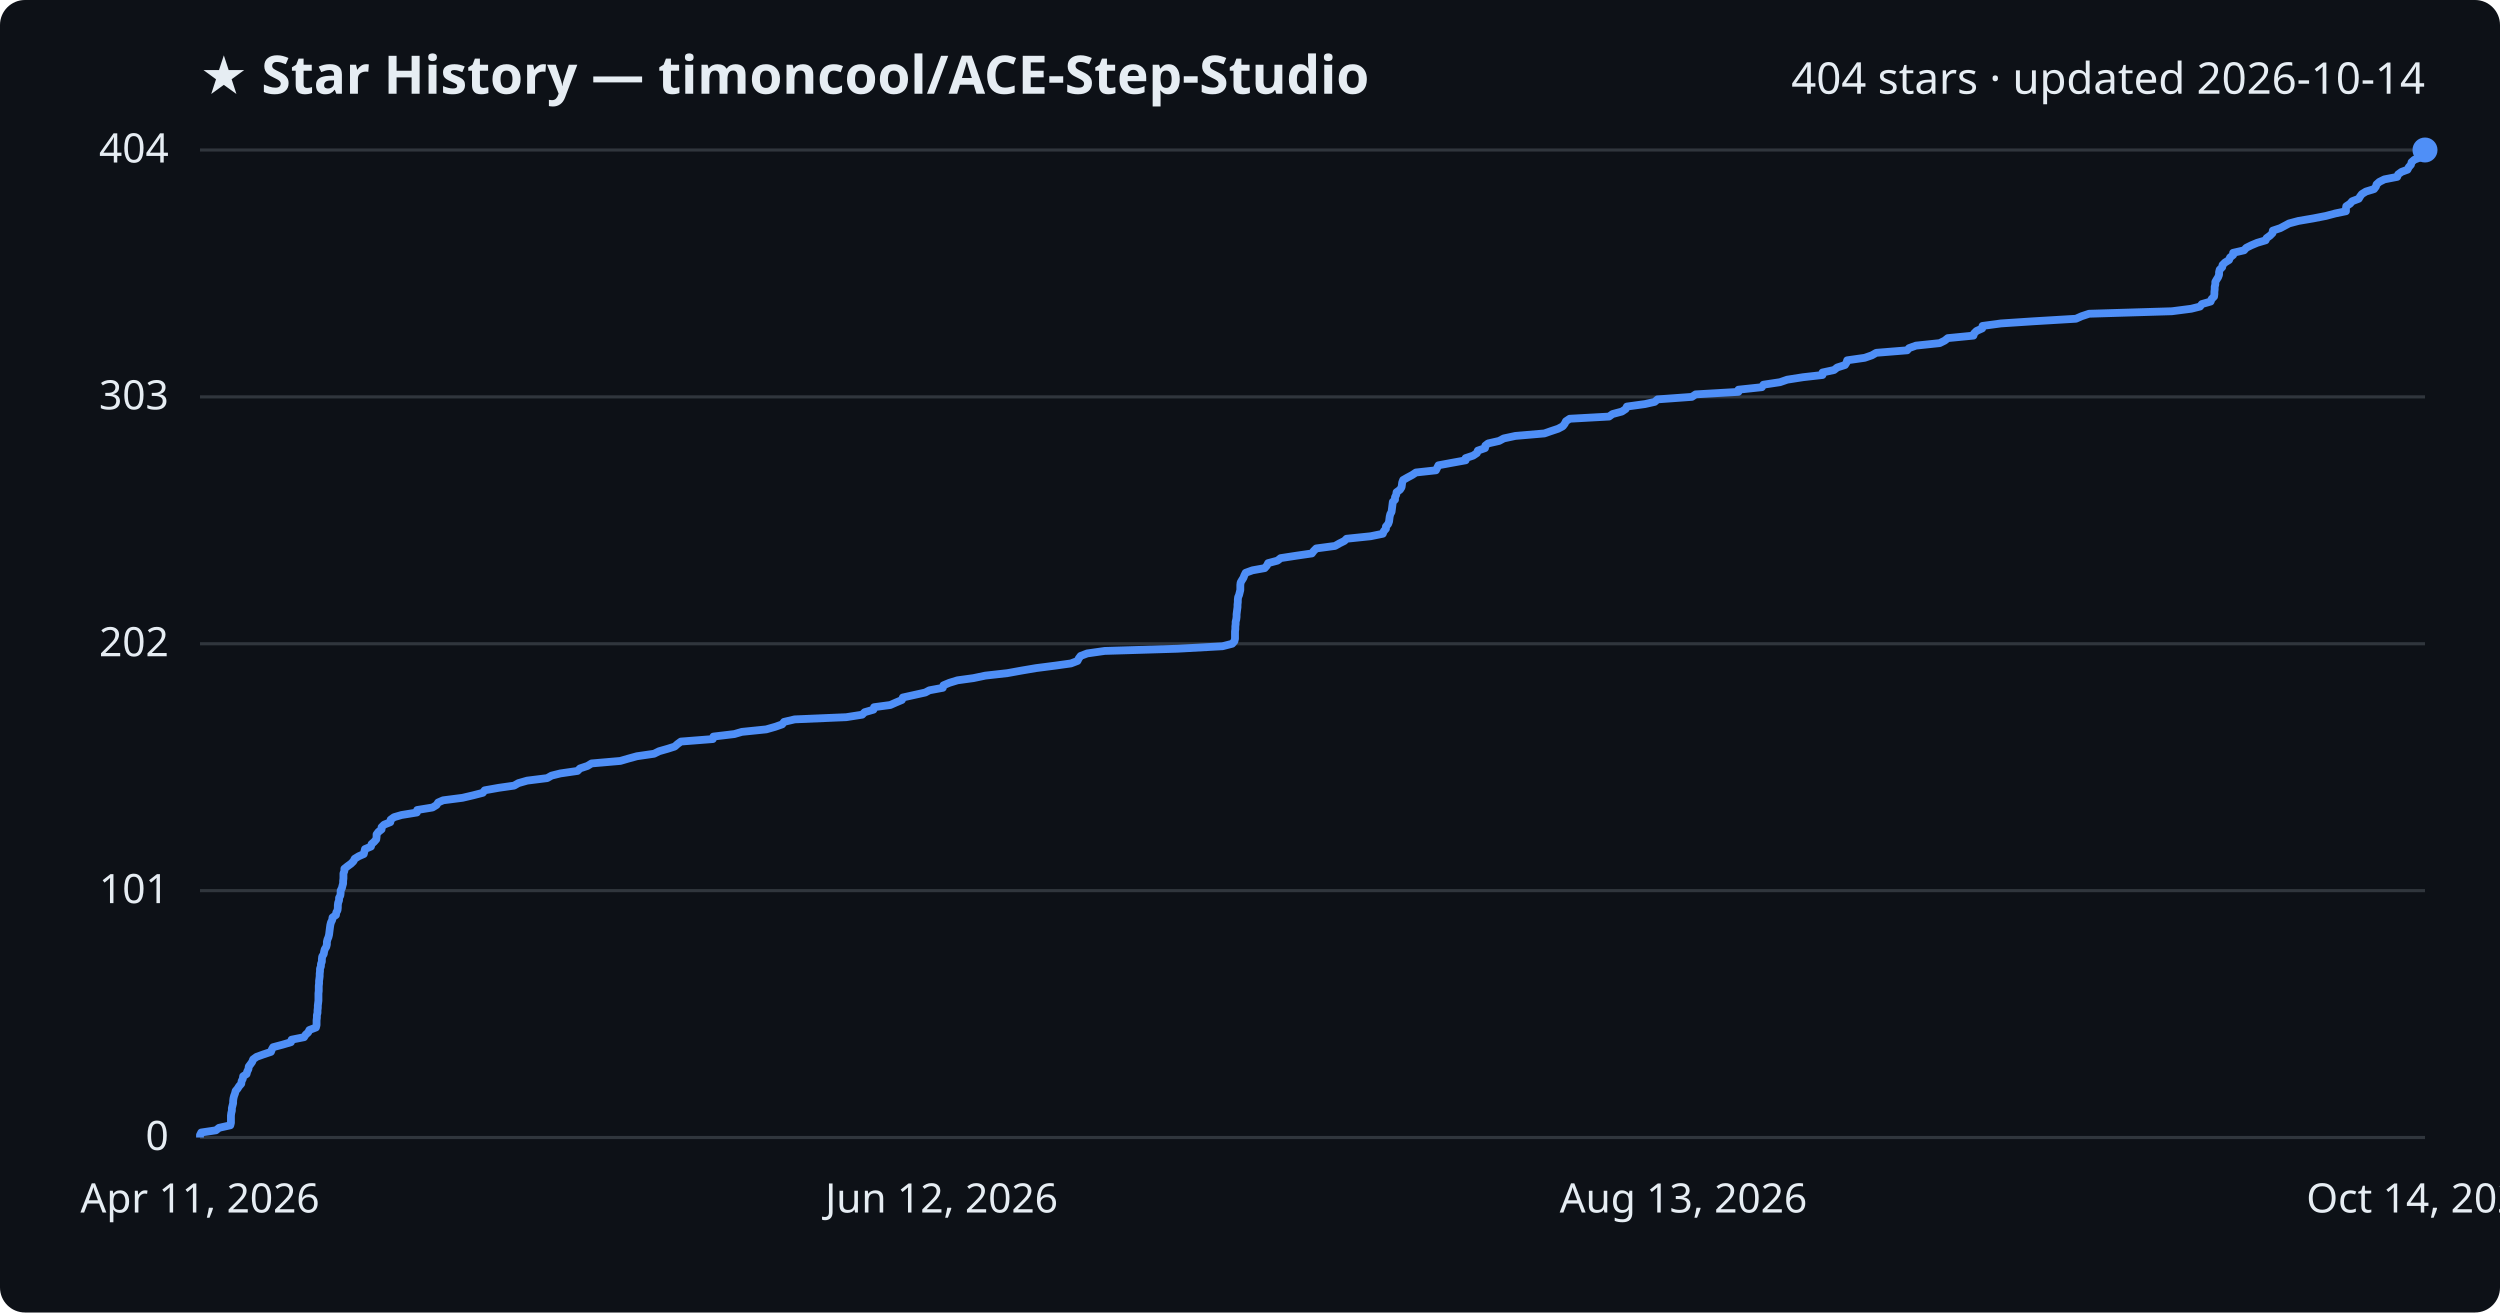
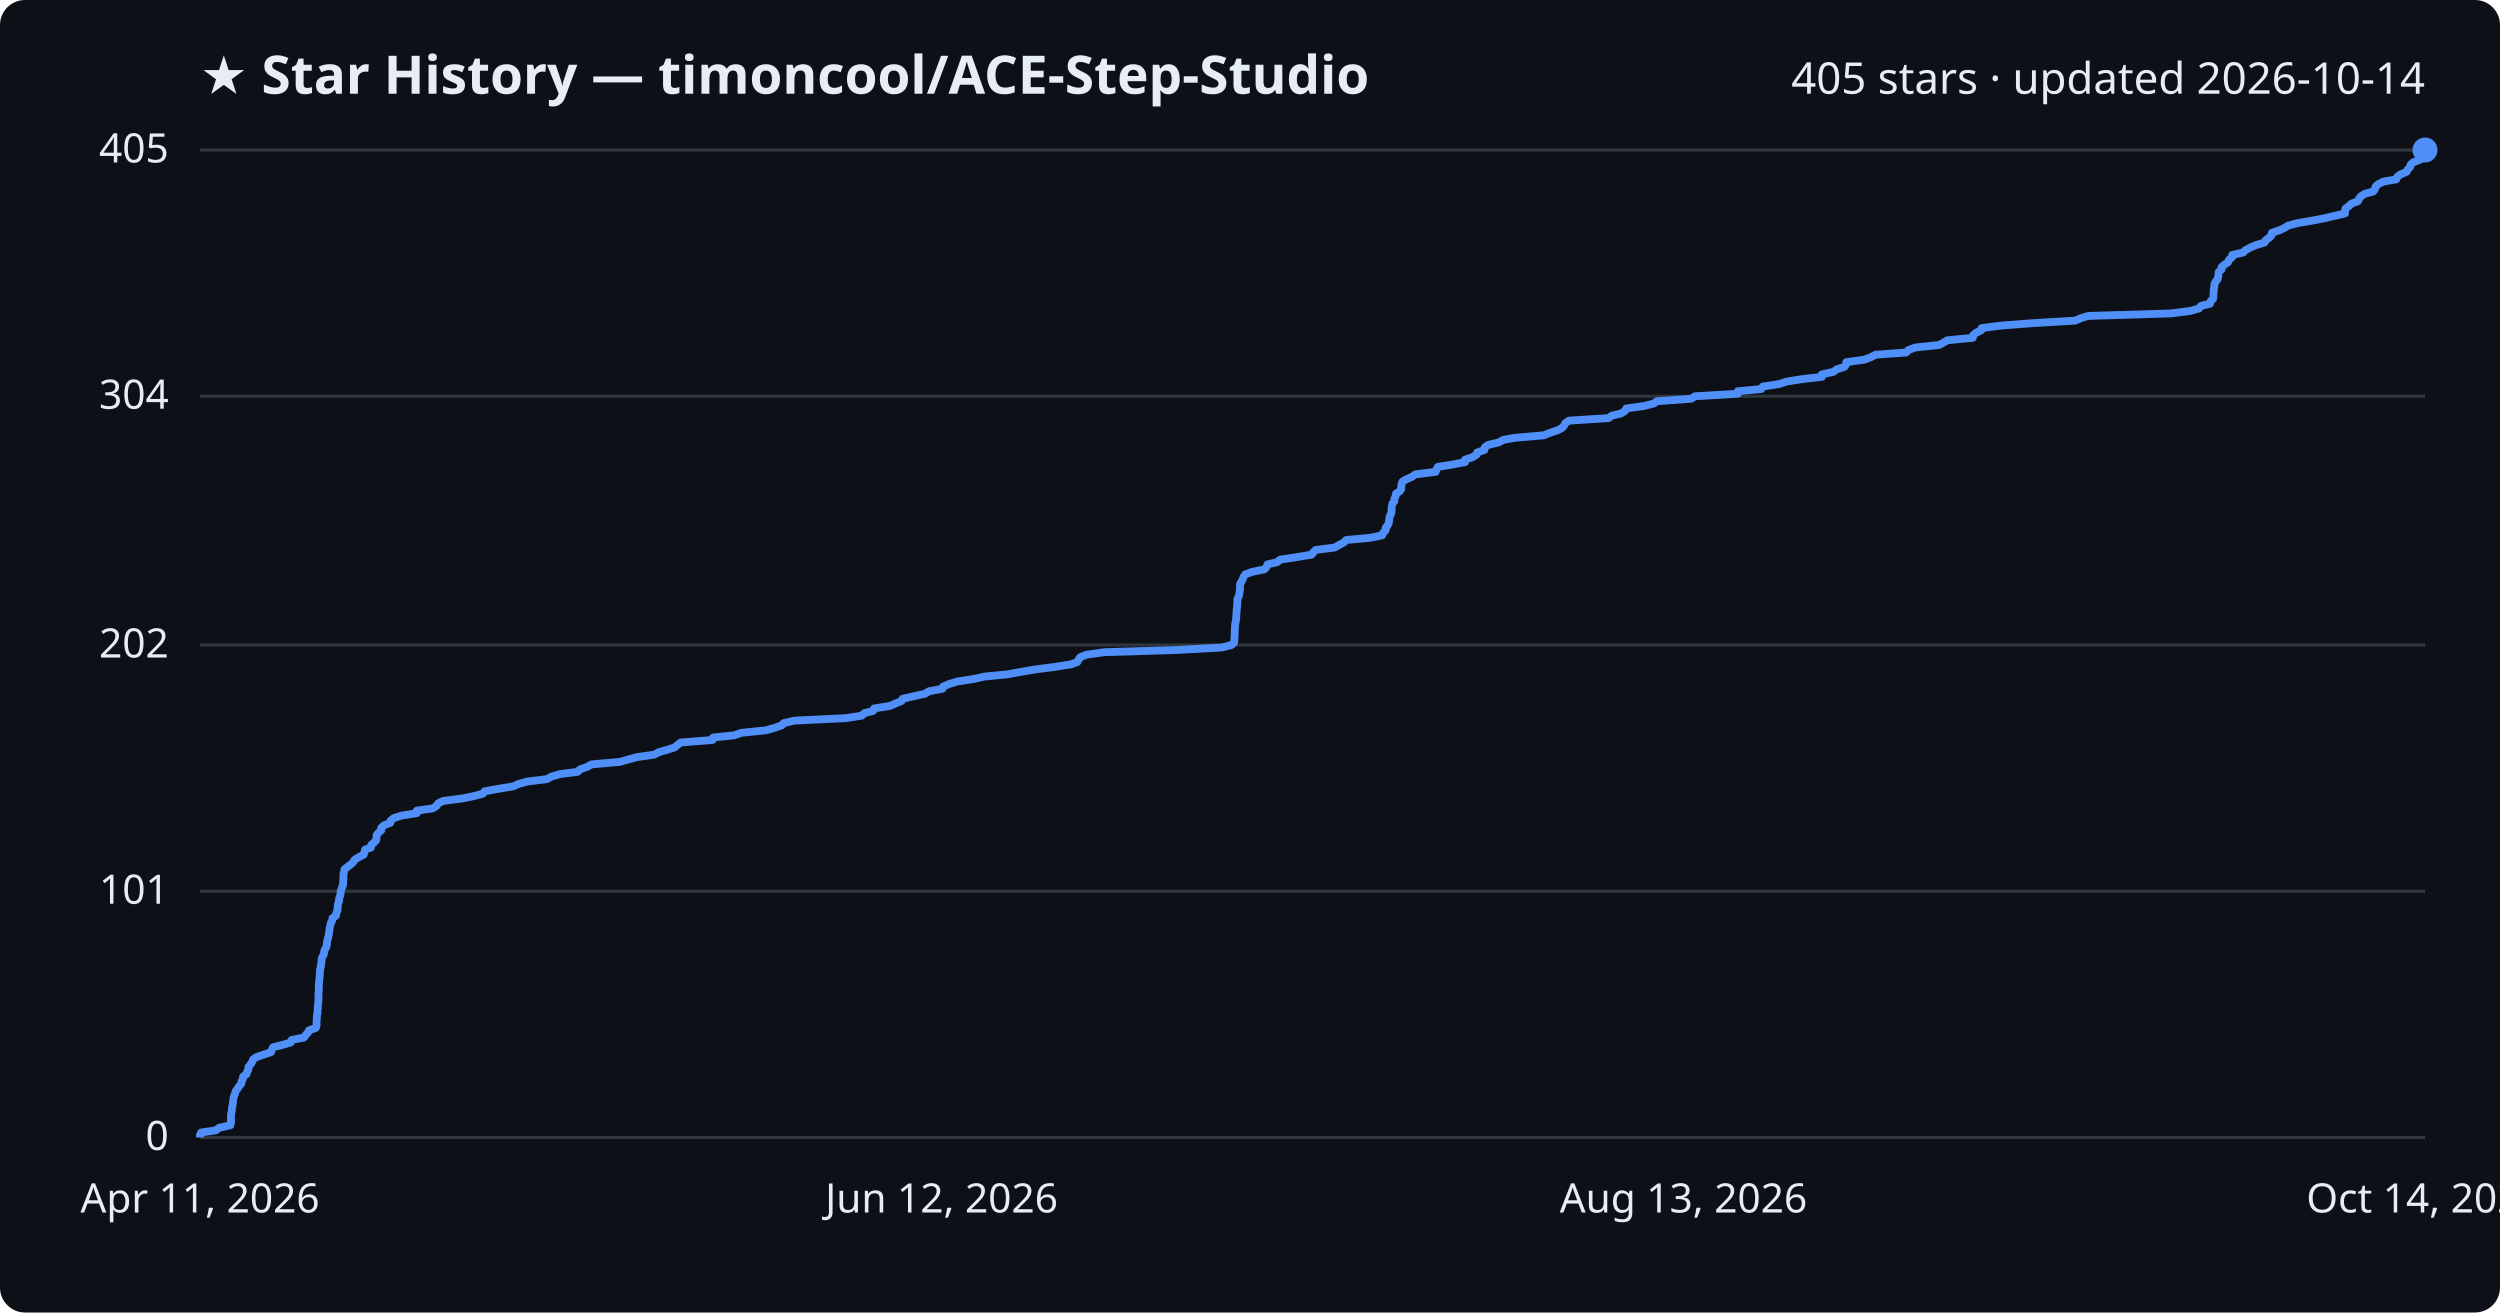
<svg xmlns="http://www.w3.org/2000/svg" viewBox="0 0 800 420" font-family="Segoe UI, sans-serif">
  <rect width="800" height="420" fill="#0d1117" rx="8" />
  <text x="64" y="30" fill="#e6edf3" font-size="17" font-weight="700">★ Star History — timoncool/ACE-Step-Studio</text>
-   <text x="776" y="30" fill="#e6edf3" font-size="14" text-anchor="end">404 stars · updated 2026-10-14</text>
+   <text x="776" y="30" fill="#e6edf3" font-size="14" text-anchor="end">405 stars · updated 2026-10-14</text>
  <line x1="64" y1="364.0" x2="776" y2="364.0" stroke="#30363d" stroke-width="1" />
  <text x="54" y="368.0" fill="#e6edf3" font-size="13" text-anchor="end">0</text>
-   <line x1="64" y1="285.0" x2="776" y2="285.0" stroke="#30363d" stroke-width="1" />
-   <text x="54" y="289.0" fill="#e6edf3" font-size="13" text-anchor="end">101</text>
-   <line x1="64" y1="206.0" x2="776" y2="206.0" stroke="#30363d" stroke-width="1" />
-   <text x="54" y="210.0" fill="#e6edf3" font-size="13" text-anchor="end">202</text>
-   <line x1="64" y1="127.0" x2="776" y2="127.0" stroke="#30363d" stroke-width="1" />
-   <text x="54" y="131.0" fill="#e6edf3" font-size="13" text-anchor="end">303</text>
+   <line x1="64" y1="285.2" x2="776" y2="285.2" stroke="#30363d" stroke-width="1" />
+   <text x="54" y="289.2" fill="#e6edf3" font-size="13" text-anchor="end">101</text>
+   <line x1="64" y1="206.4" x2="776" y2="206.4" stroke="#30363d" stroke-width="1" />
+   <text x="54" y="210.4" fill="#e6edf3" font-size="13" text-anchor="end">202</text>
+   <line x1="64" y1="126.8" x2="776" y2="126.8" stroke="#30363d" stroke-width="1" />
+   <text x="54" y="130.8" fill="#e6edf3" font-size="13" text-anchor="end">304</text>
  <line x1="64" y1="48.0" x2="776" y2="48.0" stroke="#30363d" stroke-width="1" />
-   <text x="54" y="52.0" fill="#e6edf3" font-size="13" text-anchor="end">404</text>
-   <path d="M64.0,364.0 L64.0,363.2 L64.4,362.4 L69.1,361.7 L70.1,360.9 L73.7,360.1 L73.9,359.3 L73.9,358.5 L73.9,357.7 L73.9,357.0 L74.0,356.2 L74.2,355.4 L74.2,354.6 L74.4,353.8 L74.6,353.0 L74.6,352.3 L74.7,351.5 L74.9,350.7 L75.2,349.9 L75.4,349.1 L76.0,348.4 L76.5,347.6 L77.2,346.8 L77.3,346.0 L77.7,345.2 L77.8,344.4 L78.9,343.7 L79.1,342.9 L79.5,342.1 L79.6,341.3 L80.2,340.5 L80.7,339.8 L81.0,339.0 L82.1,338.2 L84.3,337.4 L86.7,336.6 L87.0,335.8 L87.4,335.1 L90.4,334.3 L93.1,333.5 L93.3,332.7 L97.3,331.9 L97.8,331.1 L98.6,330.4 L99.0,329.6 L101.1,328.8 L101.3,328.0 L101.3,327.2 L101.3,326.5 L101.4,325.7 L101.4,324.9 L101.6,324.1 L101.6,323.3 L101.7,322.5 L101.7,321.8 L101.8,321.0 L101.9,320.2 L101.9,319.4 L101.9,318.6 L101.9,317.9 L102.0,317.1 L102.0,316.3 L102.0,315.5 L102.1,314.7 L102.1,313.9 L102.2,313.2 L102.3,312.4 L102.3,311.6 L102.4,310.8 L102.4,310.0 L102.7,309.2 L102.7,308.5 L103.0,307.7 L103.0,306.9 L103.1,306.1 L103.6,305.3 L103.7,304.6 L103.9,303.8 L104.4,303.0 L104.6,302.2 L104.6,301.4 L104.8,300.6 L105.1,299.9 L105.3,299.1 L105.4,298.3 L105.5,297.5 L105.6,296.7 L105.7,296.0 L105.9,295.2 L106.3,294.4 L106.4,293.6 L107.5,292.8 L107.6,292.0 L108.0,291.3 L108.1,290.5 L108.1,289.7 L108.2,288.9 L108.5,288.1 L108.5,287.3 L108.9,286.6 L109.0,285.8 L109.0,285.0 L109.4,284.2 L109.6,283.4 L109.8,282.7 L109.8,281.9 L109.9,281.1 L109.9,280.3 L109.9,279.5 L110.2,278.7 L110.2,278.0 L111.2,277.2 L112.3,276.4 L113.1,275.6 L113.5,274.8 L114.8,274.0 L116.4,273.3 L116.6,272.5 L116.8,271.7 L118.7,270.9 L118.9,270.1 L119.7,269.4 L120.4,268.6 L120.5,267.8 L120.5,267.0 L121.1,266.2 L122.1,265.4 L122.1,264.7 L122.9,263.9 L124.9,263.1 L125.0,262.3 L126.1,261.5 L128.5,260.8 L133.4,260.0 L133.5,259.2 L138.4,258.4 L139.7,257.6 L140.2,256.8 L141.8,256.1 L148.0,255.3 L151.4,254.5 L154.5,253.7 L155.1,252.9 L159.6,252.1 L164.5,251.4 L165.9,250.6 L168.7,249.8 L175.1,249.0 L176.5,248.2 L179.3,247.5 L184.8,246.7 L185.6,245.9 L188.0,245.1 L189.3,244.3 L198.5,243.5 L200.9,242.8 L203.8,242.0 L209.3,241.2 L210.9,240.4 L213.7,239.6 L215.9,238.9 L216.8,238.1 L217.9,237.3 L228.1,236.5 L228.3,235.7 L235.0,234.9 L237.4,234.2 L245.2,233.4 L248.0,232.6 L250.3,231.8 L250.9,231.0 L254.3,230.2 L270.8,229.5 L275.9,228.7 L276.7,227.9 L279.5,227.1 L279.7,226.3 L284.9,225.6 L286.7,224.8 L288.6,224.0 L288.9,223.2 L292.5,222.4 L296.1,221.6 L297.4,220.9 L301.7,220.1 L301.9,219.3 L303.8,218.5 L306.4,217.7 L311.5,217.0 L315.3,216.2 L322.4,215.4 L326.8,214.6 L331.5,213.8 L337.7,213.0 L342.7,212.3 L344.8,211.5 L345.2,210.7 L345.8,209.9 L347.9,209.1 L353.5,208.3 L376.7,207.6 L391.2,206.8 L394.3,206.0 L395.0,205.2 L395.2,204.4 L395.2,203.7 L395.2,202.9 L395.2,202.1 L395.3,201.3 L395.3,200.5 L395.4,199.7 L395.4,199.0 L395.6,198.2 L395.7,197.4 L395.7,196.6 L395.8,195.8 L395.9,195.0 L396.0,194.3 L396.0,193.5 L396.1,192.7 L396.1,191.9 L396.2,191.1 L396.5,190.4 L396.7,189.6 L396.9,188.8 L396.9,188.0 L396.9,187.2 L397.0,186.4 L397.4,185.7 L397.9,184.9 L398.2,184.1 L398.6,183.3 L400.8,182.5 L404.7,181.8 L405.4,181.0 L405.8,180.2 L408.8,179.4 L409.8,178.6 L415.0,177.8 L419.8,177.1 L420.4,176.3 L421.2,175.5 L427.2,174.7 L428.6,173.9 L430.2,173.1 L430.9,172.4 L438.6,171.6 L442.5,170.8 L442.8,170.0 L443.5,169.2 L443.5,168.5 L444.2,167.7 L444.5,166.9 L444.6,166.1 L444.7,165.3 L444.9,164.5 L445.3,163.8 L445.4,163.0 L445.5,162.2 L445.6,161.4 L445.7,160.6 L446.4,159.9 L446.4,159.1 L446.8,158.3 L446.9,157.5 L448.0,156.7 L448.5,155.9 L448.6,155.2 L448.7,154.4 L449.0,153.6 L450.4,152.8 L451.9,152.0 L453.1,151.2 L459.5,150.5 L459.9,149.7 L460.3,148.9 L464.6,148.1 L469.0,147.3 L469.0,146.6 L471.4,145.8 L472.6,145.0 L472.9,144.2 L475.2,143.4 L475.3,142.6 L476.2,141.9 L479.7,141.1 L481.2,140.3 L484.9,139.5 L494.2,138.7 L496.2,138.0 L498.6,137.2 L500.1,136.4 L500.7,135.6 L501.1,134.8 L502.3,134.0 L514.9,133.3 L516.0,132.5 L519.0,131.7 L520.2,130.9 L520.6,130.1 L526.4,129.3 L529.5,128.6 L530.4,127.8 L541.4,127.0 L542.6,126.2 L556.3,125.4 L556.3,124.7 L563.8,123.9 L564.3,123.1 L569.6,122.3 L571.9,121.5 L577.0,120.7 L583.2,120.0 L583.2,119.2 L586.9,118.4 L587.9,117.6 L590.4,116.8 L590.9,116.0 L591.1,115.3 L596.7,114.5 L599.0,113.7 L600.4,112.9 L610.3,112.1 L610.9,111.4 L613.1,110.6 L620.7,109.8 L622.3,109.0 L623.3,108.2 L631.5,107.4 L631.7,106.7 L632.5,105.9 L634.3,105.1 L634.4,104.3 L640.3,103.5 L650.9,102.8 L664.3,102.0 L666.1,101.2 L668.5,100.4 L695.0,99.6 L701.2,98.8 L704.0,98.1 L704.6,97.3 L707.4,96.5 L707.7,95.7 L708.5,94.9 L708.6,94.1 L708.6,93.4 L708.7,92.6 L708.7,91.8 L708.9,91.0 L708.9,90.2 L709.3,89.5 L709.8,88.7 L710.1,87.9 L710.1,87.1 L710.3,86.3 L711.1,85.5 L711.2,84.8 L712.0,84.0 L713.3,83.2 L713.6,82.4 L714.6,81.6 L714.6,80.9 L718.1,80.1 L718.8,79.3 L720.4,78.5 L722.3,77.7 L725.0,76.9 L725.3,76.2 L726.4,75.4 L727.2,74.6 L727.3,73.8 L729.7,73.0 L731.2,72.2 L732.5,71.5 L735.5,70.7 L740.2,69.9 L744.3,69.1 L747.3,68.3 L750.7,67.6 L750.7,66.8 L750.8,66.0 L752.0,65.2 L752.7,64.4 L754.8,63.6 L755.2,62.9 L755.8,62.1 L757.1,61.3 L759.7,60.5 L760.3,59.7 L760.5,59.0 L761.4,58.2 L763.0,57.4 L767.1,56.6 L767.4,55.8 L768.5,55.0 L770.4,54.3 L770.8,53.5 L771.5,52.7 L771.7,51.9 L772.6,51.1 L774.7,50.3 L775.6,49.6 L775.8,48.8 L776.0,48.0 L776.0,48.0" fill="none" stroke="#4f8ff7" stroke-width="2.5" stroke-linejoin="round" />
+   <text x="54" y="52.0" fill="#e6edf3" font-size="13" text-anchor="end">405</text>
+   <path d="M64.0,364.0 L64.0,363.2 L64.4,362.4 L69.1,361.7 L70.1,360.9 L73.7,360.1 L73.9,359.3 L73.9,358.5 L73.9,357.8 L73.9,357.0 L74.0,356.2 L74.2,355.4 L74.2,354.6 L74.4,353.9 L74.5,353.1 L74.6,352.3 L74.7,351.5 L74.9,350.7 L75.2,350.0 L75.4,349.2 L76.0,348.4 L76.5,347.6 L77.2,346.8 L77.3,346.1 L77.7,345.3 L77.8,344.5 L78.9,343.7 L79.1,342.9 L79.5,342.2 L79.5,341.4 L80.2,340.6 L80.7,339.8 L81.0,339.0 L82.0,338.3 L84.3,337.5 L86.7,336.7 L87.0,335.9 L87.4,335.1 L90.3,334.4 L93.0,333.6 L93.3,332.8 L97.3,332.0 L97.8,331.2 L98.6,330.4 L98.9,329.7 L101.1,328.9 L101.3,328.1 L101.3,327.3 L101.3,326.5 L101.4,325.8 L101.4,325.0 L101.6,324.2 L101.6,323.4 L101.7,322.6 L101.7,321.9 L101.8,321.1 L101.9,320.3 L101.9,319.5 L101.9,318.7 L101.9,318.0 L102.0,317.2 L102.0,316.4 L102.0,315.6 L102.1,314.8 L102.1,314.1 L102.2,313.3 L102.3,312.5 L102.3,311.7 L102.4,310.9 L102.4,310.2 L102.7,309.4 L102.7,308.6 L102.9,307.8 L102.9,307.0 L103.1,306.3 L103.6,305.5 L103.7,304.7 L103.9,303.9 L104.4,303.1 L104.6,302.4 L104.6,301.6 L104.8,300.8 L105.0,300.0 L105.2,299.2 L105.3,298.5 L105.4,297.7 L105.5,296.9 L105.7,296.1 L105.9,295.3 L106.3,294.6 L106.4,293.8 L107.5,293.0 L107.6,292.2 L108.0,291.4 L108.0,290.7 L108.1,289.9 L108.2,289.1 L108.5,288.3 L108.5,287.5 L108.8,286.8 L109.0,286.0 L109.0,285.2 L109.3,284.4 L109.6,283.6 L109.8,282.9 L109.8,282.1 L109.9,281.3 L109.9,280.5 L109.9,279.7 L110.1,279.0 L110.2,278.2 L111.2,277.4 L112.3,276.6 L113.1,275.8 L113.5,275.1 L114.8,274.3 L116.4,273.5 L116.6,272.7 L116.8,271.9 L118.7,271.2 L118.8,270.4 L119.7,269.6 L120.4,268.8 L120.5,268.0 L120.5,267.2 L121.1,266.5 L122.0,265.7 L122.0,264.9 L122.9,264.1 L124.9,263.3 L125.0,262.6 L126.0,261.8 L128.5,261.0 L133.4,260.2 L133.4,259.4 L138.4,258.7 L139.7,257.9 L140.2,257.1 L141.8,256.3 L148.0,255.5 L151.4,254.8 L154.5,254.0 L155.1,253.2 L159.6,252.4 L164.4,251.6 L165.8,250.9 L168.7,250.1 L175.1,249.3 L176.5,248.5 L179.2,247.7 L184.8,247.0 L185.6,246.2 L187.9,245.4 L189.3,244.6 L198.4,243.8 L200.8,243.1 L203.7,242.3 L209.3,241.5 L210.8,240.7 L213.6,239.9 L215.8,239.2 L216.8,238.4 L217.8,237.6 L228.0,236.8 L228.2,236.0 L234.9,235.3 L237.3,234.5 L245.1,233.7 L247.9,232.9 L250.2,232.1 L250.8,231.4 L254.2,230.6 L270.7,229.8 L275.8,229.0 L276.6,228.2 L279.4,227.5 L279.7,226.7 L284.8,225.9 L286.6,225.1 L288.5,224.3 L288.8,223.6 L292.4,222.8 L296.0,222.0 L297.3,221.2 L301.6,220.4 L301.8,219.7 L303.7,218.9 L306.3,218.1 L311.4,217.3 L315.1,216.5 L322.3,215.8 L326.7,215.0 L331.4,214.2 L337.6,213.4 L342.6,212.6 L344.7,211.9 L345.1,211.1 L345.7,210.3 L347.7,209.5 L353.4,208.7 L376.6,208.0 L391.0,207.2 L394.1,206.4 L394.9,205.6 L395.0,204.8 L395.0,204.0 L395.1,203.3 L395.1,202.5 L395.1,201.7 L395.2,200.9 L395.2,200.1 L395.3,199.4 L395.5,198.6 L395.6,197.8 L395.6,197.0 L395.7,196.2 L395.7,195.5 L395.8,194.7 L395.9,193.9 L395.9,193.1 L396.0,192.3 L396.0,191.6 L396.4,190.8 L396.6,190.0 L396.7,189.2 L396.8,188.4 L396.8,187.7 L396.8,186.9 L397.3,186.1 L397.7,185.3 L398.0,184.5 L398.5,183.8 L400.7,183.0 L404.6,182.2 L405.3,181.4 L405.6,180.6 L408.7,179.9 L409.6,179.1 L414.8,178.3 L419.7,177.5 L420.3,176.7 L421.0,176.0 L427.1,175.2 L428.5,174.4 L430.0,173.6 L430.8,172.8 L438.4,172.1 L442.3,171.3 L442.6,170.5 L443.4,169.7 L443.4,168.9 L444.0,168.2 L444.4,167.4 L444.5,166.6 L444.6,165.8 L444.8,165.0 L445.2,164.3 L445.3,163.5 L445.3,162.7 L445.4,161.9 L445.6,161.1 L446.2,160.4 L446.2,159.6 L446.6,158.8 L446.7,158.0 L447.9,157.2 L448.4,156.5 L448.4,155.7 L448.5,154.9 L448.8,154.1 L450.2,153.3 L451.8,152.6 L452.9,151.8 L459.4,151.0 L459.7,150.2 L460.1,149.4 L464.5,148.7 L468.8,147.9 L468.8,147.1 L471.2,146.3 L472.5,145.5 L472.7,144.8 L475.0,144.0 L475.1,143.2 L476.1,142.4 L479.5,141.6 L481.0,140.8 L484.7,140.1 L494.0,139.3 L496.0,138.5 L498.4,137.7 L499.9,136.9 L500.5,136.2 L500.9,135.4 L502.1,134.6 L514.7,133.8 L515.8,133.0 L518.8,132.3 L520.0,131.5 L520.4,130.7 L526.2,129.9 L529.3,129.1 L530.2,128.4 L541.2,127.6 L542.4,126.8 L556.1,126.0 L556.1,125.2 L563.6,124.5 L564.1,123.7 L569.3,122.9 L571.7,122.1 L576.8,121.3 L583.0,120.6 L583.0,119.8 L586.7,119.0 L587.7,118.2 L590.2,117.4 L590.7,116.7 L590.8,115.9 L596.5,115.1 L598.7,114.3 L600.2,113.5 L610.0,112.8 L610.7,112.0 L612.9,111.2 L620.5,110.4 L622.0,109.6 L623.1,108.9 L631.3,108.1 L631.4,107.3 L632.3,106.5 L634.0,105.7 L634.1,105.0 L640.1,104.2 L650.7,103.4 L664.1,102.6 L665.9,101.8 L668.2,101.1 L694.7,100.3 L700.9,99.5 L703.7,98.7 L704.3,97.9 L707.2,97.2 L707.4,96.4 L708.2,95.6 L708.3,94.8 L708.3,94.0 L708.4,93.3 L708.4,92.5 L708.6,91.7 L708.6,90.9 L709.0,90.1 L709.6,89.4 L709.8,88.6 L709.9,87.8 L710.0,87.0 L710.9,86.2 L710.9,85.5 L711.8,84.7 L713.0,83.9 L713.3,83.1 L714.3,82.3 L714.3,81.6 L717.8,80.8 L718.6,80.0 L720.1,79.2 L722.0,78.4 L724.7,77.6 L725.0,76.9 L726.1,76.1 L726.9,75.3 L727.0,74.5 L729.4,73.7 L730.9,73.0 L732.2,72.2 L735.2,71.4 L739.9,70.6 L744.0,69.8 L747.0,69.1 L750.4,68.3 L750.4,67.5 L750.6,66.7 L751.7,65.9 L752.4,65.2 L754.5,64.4 L754.9,63.6 L755.5,62.8 L756.8,62.0 L759.4,61.3 L760.0,60.5 L760.2,59.7 L761.1,58.9 L762.7,58.1 L766.8,57.4 L767.1,56.6 L768.2,55.8 L770.1,55.0 L770.5,54.2 L771.2,53.5 L771.4,52.7 L772.3,51.9 L774.4,51.1 L775.3,50.3 L775.5,49.6 L775.7,48.8 L776.0,48.0 L776.0,48.0" fill="none" stroke="#4f8ff7" stroke-width="2.5" stroke-linejoin="round" />
  <circle cx="776.0" cy="48.0" r="4" fill="#4f8ff7" />
  <text x="64.0" y="388" fill="#e6edf3" font-size="13" text-anchor="middle">Apr 11, 2026</text>
  <text x="301.3" y="388" fill="#e6edf3" font-size="13" text-anchor="middle">Jun 12, 2026</text>
  <text x="538.7" y="388" fill="#e6edf3" font-size="13" text-anchor="middle">Aug 13, 2026</text>
  <text x="776.0" y="388" fill="#e6edf3" font-size="13" text-anchor="middle">Oct 14, 2026</text>
</svg>
